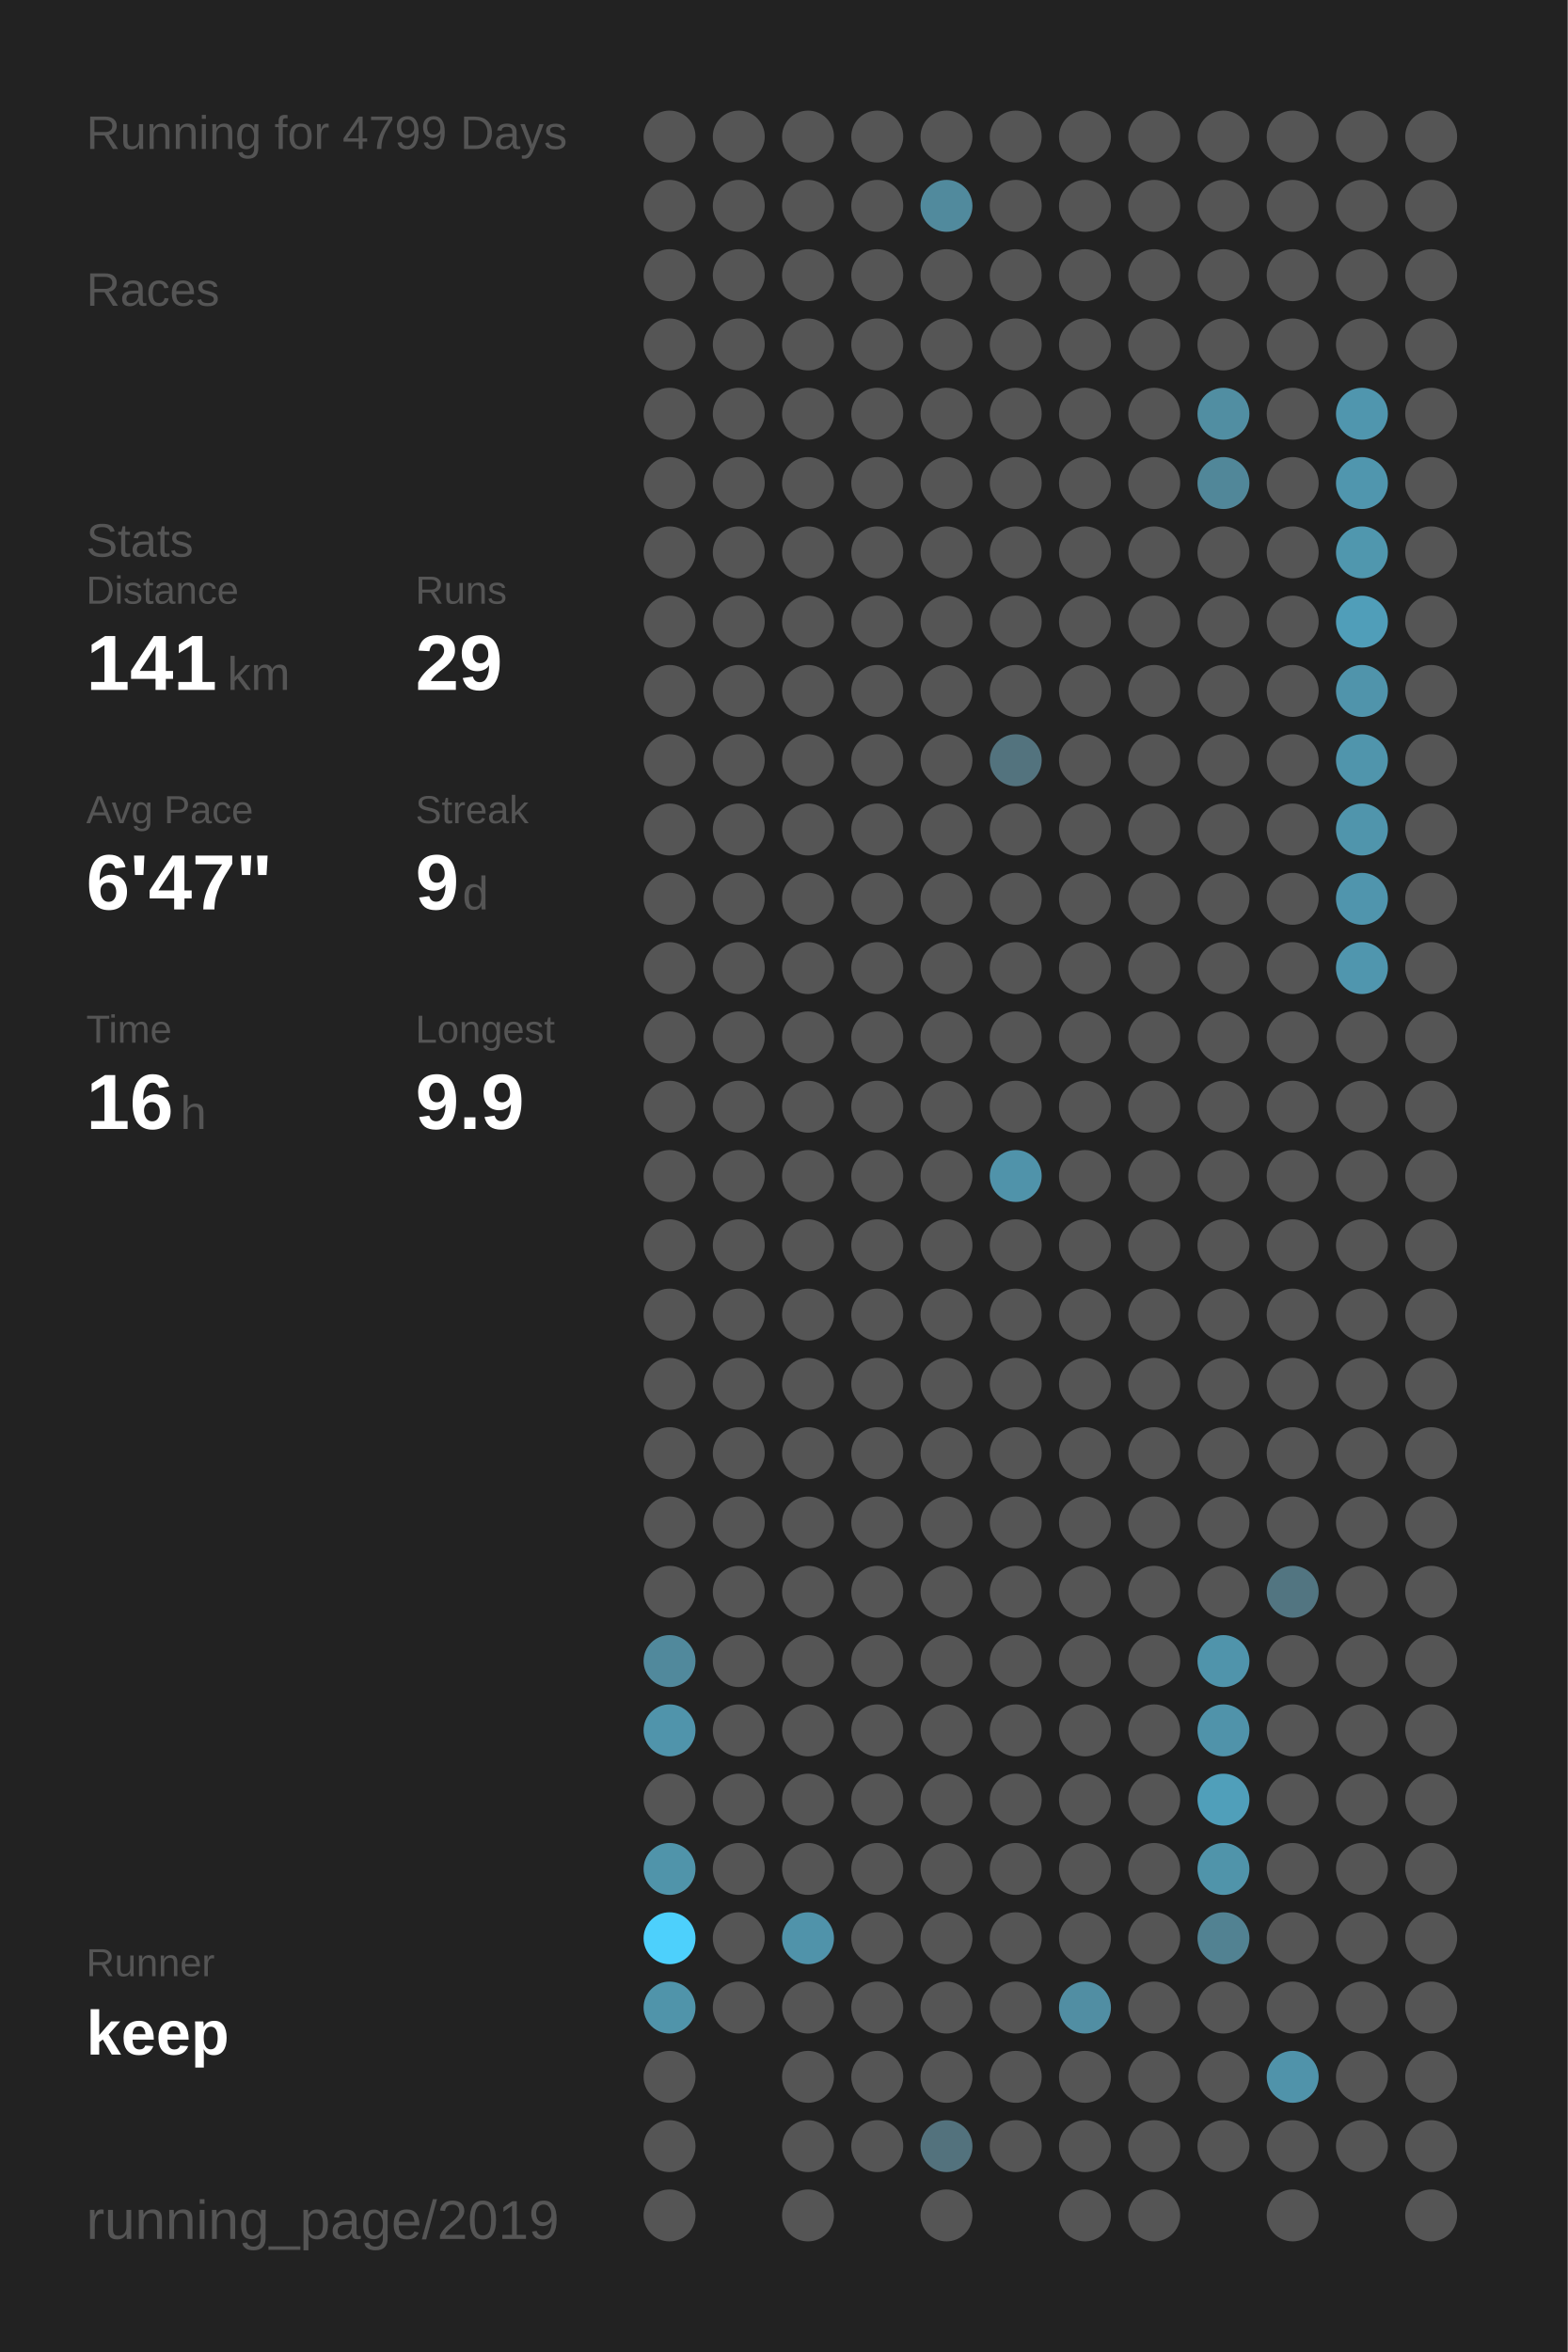
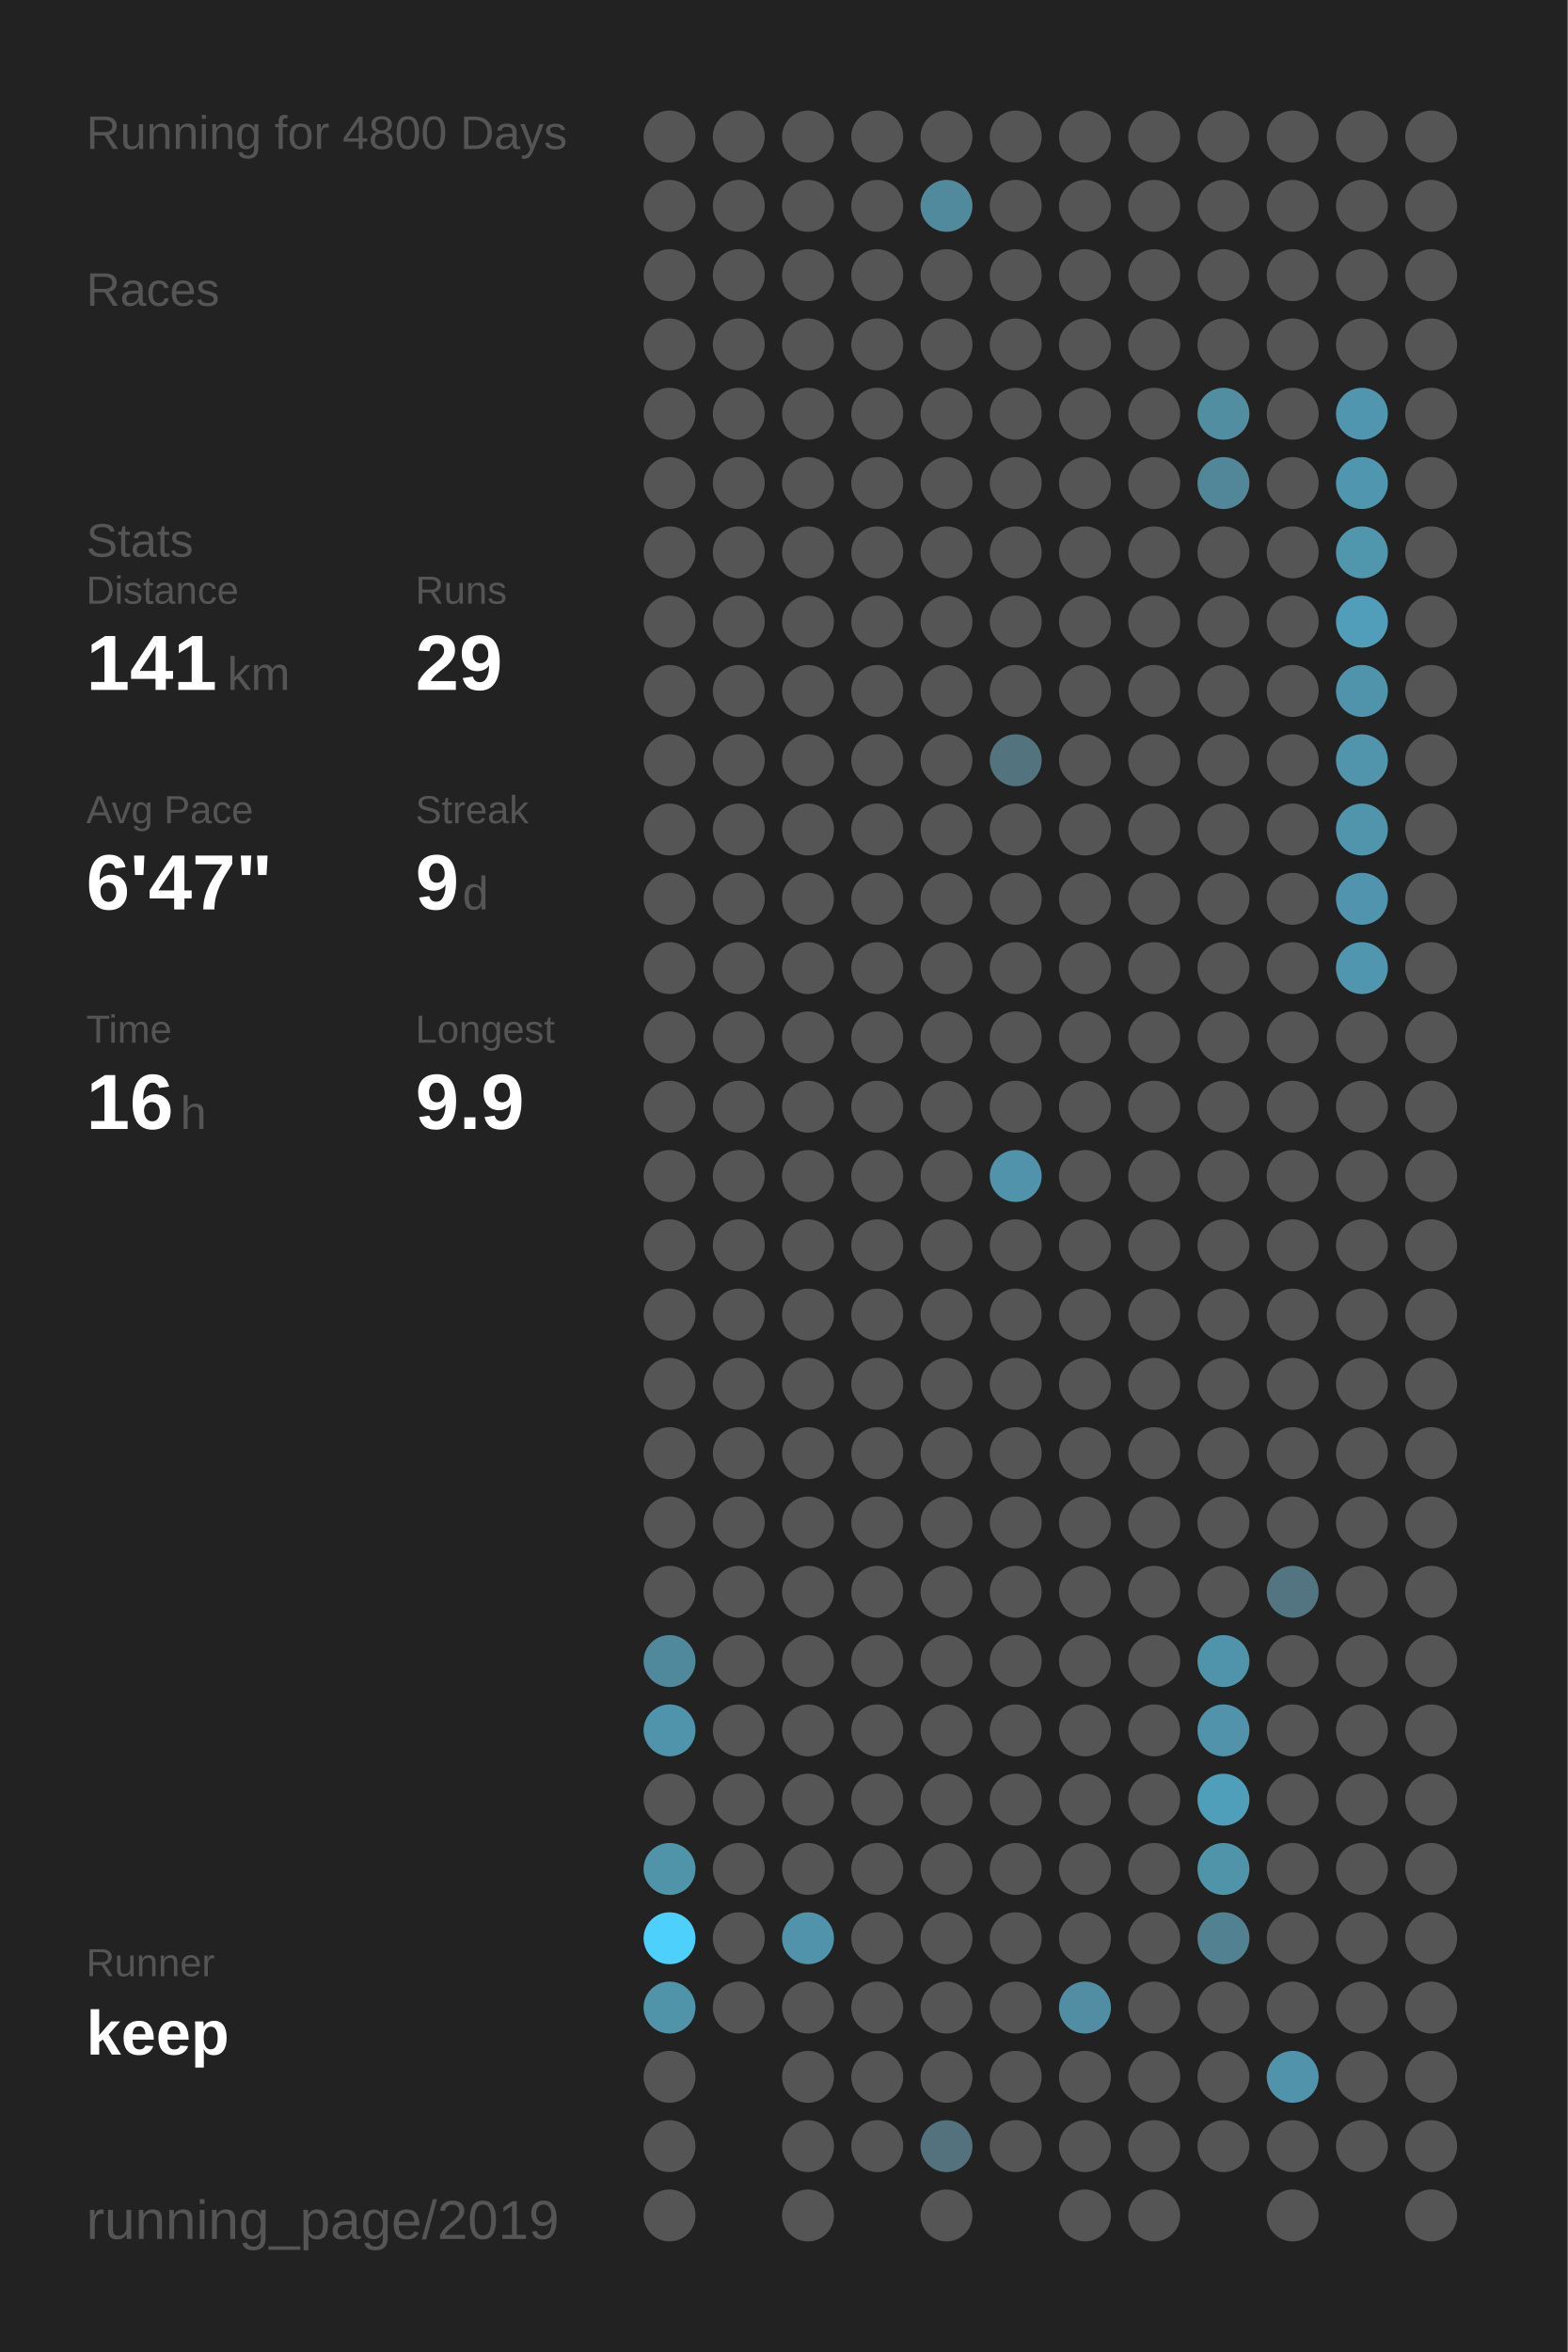
<svg xmlns="http://www.w3.org/2000/svg" baseProfile="full" height="300mm" version="1.1" viewBox="0,0,200,300" width="200mm">
  <defs />
  <rect fill="#222222" height="300" width="200" x="0" y="0" />
-   <text fill="#555555" style="font-size:6px; font-family:Arial;" x="11" y="19">Running for 4799 Days</text>
+   <text fill="#555555" style="font-size:6px; font-family:Arial;" x="11" y="19">Running for 4800 Days</text>
  <text fill="#555555" style="font-size:6px; font-family:Arial;" x="11" y="39">Races</text>
  <text fill="#555555" style="font-size:6px; font-family:Arial;" x="11" y="71">Stats</text>
  <text fill="#555555" style="font-size:5px; font-family:Arial;" x="11" y="77">Distance</text>
  <text fill="#FFFFFF" style="font-size:10px; font-family:Arial; font-weight:bold;" x="11" y="88">141</text>
  <text fill="#555555" style="font-size:6px; font-family:Arial;" x="29" y="88">km</text>
  <text fill="#555555" style="font-size:5px; font-family:Arial;" x="53" y="77">Runs</text>
  <text fill="#FFFFFF" style="font-size:10px; font-family:Arial; font-weight:bold;" x="53" y="88">29</text>
  <text fill="#555555" style="font-size:5px; font-family:Arial;" x="11" y="105">Avg Pace</text>
  <text fill="#FFFFFF" style="font-size:10px; font-family:Arial; font-weight:bold;" x="11" y="116">6'47"</text>
  <text fill="#555555" style="font-size:5px; font-family:Arial;" x="53" y="105">Streak</text>
  <text fill="#FFFFFF" style="font-size:10px; font-family:Arial; font-weight:bold;" x="53" y="116">9</text>
  <text fill="#555555" style="font-size:6px; font-family:Arial;" x="59" y="116">d</text>
  <text fill="#555555" style="font-size:5px; font-family:Arial;" x="11" y="133">Time</text>
  <text fill="#FFFFFF" style="font-size:10px; font-family:Arial; font-weight:bold;" x="11" y="144">16</text>
  <text fill="#555555" style="font-size:6px; font-family:Arial;" x="23" y="144">h</text>
  <text fill="#555555" style="font-size:5px; font-family:Arial;" x="53" y="133">Longest</text>
  <text fill="#FFFFFF" style="font-size:10px; font-family:Arial; font-weight:bold;" x="53" y="144">9.9</text>
  <text fill="#555555" style="font-size:5px; font-family:Arial;" x="11" y="252.065">Runner</text>
  <text fill="#FFFFFF" style="font-size:8px; font-family:Arial; font-weight:bold;" x="11" y="262.065">keep</text>
  <text fill="#555555" style="font-size:7px; font-family:Arial;" x="11" y="285.581">running_page/2019</text>
  <circle cx="85.417" cy="17.419" fill="#555555" r="3.312" />
  <circle cx="85.417" cy="26.258" fill="#555555" r="3.312" />
  <circle cx="85.417" cy="35.097" fill="#555555" r="3.312" />
  <circle cx="85.417" cy="43.935" fill="#555555" r="3.312" />
  <circle cx="85.417" cy="52.774" fill="#555555" r="3.312" />
  <circle cx="85.417" cy="61.613" fill="#555555" r="3.312" />
  <circle cx="85.417" cy="70.452" fill="#555555" r="3.312" />
  <circle cx="85.417" cy="79.29" fill="#555555" r="3.312" />
  <circle cx="85.417" cy="88.129" fill="#555555" r="3.312" />
  <circle cx="85.417" cy="96.968" fill="#555555" r="3.312" />
  <circle cx="85.417" cy="105.806" fill="#555555" r="3.312" />
  <circle cx="85.417" cy="114.645" fill="#555555" r="3.312" />
  <circle cx="85.417" cy="123.484" fill="#555555" r="3.312" />
  <circle cx="85.417" cy="132.323" fill="#555555" r="3.312" />
  <circle cx="85.417" cy="141.161" fill="#555555" r="3.312" />
  <circle cx="85.417" cy="150" fill="#555555" r="3.312" />
  <circle cx="85.417" cy="158.839" fill="#555555" r="3.312" />
  <circle cx="85.417" cy="167.677" fill="#555555" r="3.312" />
  <circle cx="85.417" cy="176.516" fill="#555555" r="3.312" />
  <circle cx="85.417" cy="185.355" fill="#555555" r="3.312" />
  <circle cx="85.417" cy="194.194" fill="#555555" r="3.312" />
  <circle cx="85.417" cy="203.032" fill="#555555" r="3.312" />
  <circle cx="85.417" cy="211.871" fill="#51899c" r="3.312" />
  <circle cx="85.417" cy="220.71" fill="#5094ab" r="3.312" />
  <circle cx="85.417" cy="229.548" fill="#555555" r="3.312" />
  <circle cx="85.417" cy="238.387" fill="#5094aa" r="3.312" />
  <circle cx="85.417" cy="247.226" fill="#4dd0fc" r="3.312" />
  <circle cx="85.417" cy="256.065" fill="#5094aa" r="3.312" />
  <circle cx="85.417" cy="264.903" fill="#555555" r="3.312" />
  <circle cx="85.417" cy="273.742" fill="#555555" r="3.312" />
  <circle cx="85.417" cy="282.581" fill="#555555" r="3.312" />
  <circle cx="94.25" cy="17.419" fill="#555555" r="3.312" />
  <circle cx="94.25" cy="26.258" fill="#555555" r="3.312" />
  <circle cx="94.25" cy="35.097" fill="#555555" r="3.312" />
  <circle cx="94.25" cy="43.935" fill="#555555" r="3.312" />
  <circle cx="94.25" cy="52.774" fill="#555555" r="3.312" />
  <circle cx="94.25" cy="61.613" fill="#555555" r="3.312" />
  <circle cx="94.25" cy="70.452" fill="#555555" r="3.312" />
  <circle cx="94.25" cy="79.29" fill="#555555" r="3.312" />
  <circle cx="94.25" cy="88.129" fill="#555555" r="3.312" />
  <circle cx="94.25" cy="96.968" fill="#555555" r="3.312" />
  <circle cx="94.25" cy="105.806" fill="#555555" r="3.312" />
  <circle cx="94.25" cy="114.645" fill="#555555" r="3.312" />
  <circle cx="94.25" cy="123.484" fill="#555555" r="3.312" />
  <circle cx="94.25" cy="132.323" fill="#555555" r="3.312" />
  <circle cx="94.25" cy="141.161" fill="#555555" r="3.312" />
  <circle cx="94.25" cy="150" fill="#555555" r="3.312" />
  <circle cx="94.25" cy="158.839" fill="#555555" r="3.312" />
  <circle cx="94.25" cy="167.677" fill="#555555" r="3.312" />
  <circle cx="94.25" cy="176.516" fill="#555555" r="3.312" />
  <circle cx="94.25" cy="185.355" fill="#555555" r="3.312" />
  <circle cx="94.25" cy="194.194" fill="#555555" r="3.312" />
  <circle cx="94.25" cy="203.032" fill="#555555" r="3.312" />
  <circle cx="94.25" cy="211.871" fill="#555555" r="3.312" />
  <circle cx="94.25" cy="220.71" fill="#555555" r="3.312" />
  <circle cx="94.25" cy="229.548" fill="#555555" r="3.312" />
  <circle cx="94.25" cy="238.387" fill="#555555" r="3.312" />
  <circle cx="94.25" cy="247.226" fill="#555555" r="3.312" />
  <circle cx="94.25" cy="256.065" fill="#555555" r="3.312" />
  <circle cx="103.083" cy="17.419" fill="#555555" r="3.312" />
  <circle cx="103.083" cy="26.258" fill="#555555" r="3.312" />
  <circle cx="103.083" cy="35.097" fill="#555555" r="3.312" />
  <circle cx="103.083" cy="43.935" fill="#555555" r="3.312" />
  <circle cx="103.083" cy="52.774" fill="#555555" r="3.312" />
  <circle cx="103.083" cy="61.613" fill="#555555" r="3.312" />
  <circle cx="103.083" cy="70.452" fill="#555555" r="3.312" />
  <circle cx="103.083" cy="79.29" fill="#555555" r="3.312" />
  <circle cx="103.083" cy="88.129" fill="#555555" r="3.312" />
  <circle cx="103.083" cy="96.968" fill="#555555" r="3.312" />
  <circle cx="103.083" cy="105.806" fill="#555555" r="3.312" />
  <circle cx="103.083" cy="114.645" fill="#555555" r="3.312" />
  <circle cx="103.083" cy="123.484" fill="#555555" r="3.312" />
  <circle cx="103.083" cy="132.323" fill="#555555" r="3.312" />
  <circle cx="103.083" cy="141.161" fill="#555555" r="3.312" />
  <circle cx="103.083" cy="150" fill="#555555" r="3.312" />
  <circle cx="103.083" cy="158.839" fill="#555555" r="3.312" />
  <circle cx="103.083" cy="167.677" fill="#555555" r="3.312" />
  <circle cx="103.083" cy="176.516" fill="#555555" r="3.312" />
  <circle cx="103.083" cy="185.355" fill="#555555" r="3.312" />
  <circle cx="103.083" cy="194.194" fill="#555555" r="3.312" />
  <circle cx="103.083" cy="203.032" fill="#555555" r="3.312" />
  <circle cx="103.083" cy="211.871" fill="#555555" r="3.312" />
  <circle cx="103.083" cy="220.71" fill="#555555" r="3.312" />
  <circle cx="103.083" cy="229.548" fill="#555555" r="3.312" />
  <circle cx="103.083" cy="238.387" fill="#555555" r="3.312" />
  <circle cx="103.083" cy="247.226" fill="#5093aa" r="3.312" />
  <circle cx="103.083" cy="256.065" fill="#555555" r="3.312" />
  <circle cx="103.083" cy="264.903" fill="#555555" r="3.312" />
  <circle cx="103.083" cy="273.742" fill="#555555" r="3.312" />
  <circle cx="103.083" cy="282.581" fill="#555555" r="3.312" />
  <circle cx="111.917" cy="17.419" fill="#555555" r="3.312" />
  <circle cx="111.917" cy="26.258" fill="#555555" r="3.312" />
  <circle cx="111.917" cy="35.097" fill="#555555" r="3.312" />
  <circle cx="111.917" cy="43.935" fill="#555555" r="3.312" />
  <circle cx="111.917" cy="52.774" fill="#555555" r="3.312" />
  <circle cx="111.917" cy="61.613" fill="#555555" r="3.312" />
  <circle cx="111.917" cy="70.452" fill="#555555" r="3.312" />
  <circle cx="111.917" cy="79.29" fill="#555555" r="3.312" />
  <circle cx="111.917" cy="88.129" fill="#555555" r="3.312" />
  <circle cx="111.917" cy="96.968" fill="#555555" r="3.312" />
  <circle cx="111.917" cy="105.806" fill="#555555" r="3.312" />
  <circle cx="111.917" cy="114.645" fill="#555555" r="3.312" />
  <circle cx="111.917" cy="123.484" fill="#555555" r="3.312" />
  <circle cx="111.917" cy="132.323" fill="#555555" r="3.312" />
  <circle cx="111.917" cy="141.161" fill="#555555" r="3.312" />
  <circle cx="111.917" cy="150" fill="#555555" r="3.312" />
  <circle cx="111.917" cy="158.839" fill="#555555" r="3.312" />
  <circle cx="111.917" cy="167.677" fill="#555555" r="3.312" />
  <circle cx="111.917" cy="176.516" fill="#555555" r="3.312" />
  <circle cx="111.917" cy="185.355" fill="#555555" r="3.312" />
  <circle cx="111.917" cy="194.194" fill="#555555" r="3.312" />
  <circle cx="111.917" cy="203.032" fill="#555555" r="3.312" />
  <circle cx="111.917" cy="211.871" fill="#555555" r="3.312" />
  <circle cx="111.917" cy="220.71" fill="#555555" r="3.312" />
  <circle cx="111.917" cy="229.548" fill="#555555" r="3.312" />
  <circle cx="111.917" cy="238.387" fill="#555555" r="3.312" />
  <circle cx="111.917" cy="247.226" fill="#555555" r="3.312" />
  <circle cx="111.917" cy="256.065" fill="#555555" r="3.312" />
  <circle cx="111.917" cy="264.903" fill="#555555" r="3.312" />
  <circle cx="111.917" cy="273.742" fill="#555555" r="3.312" />
  <circle cx="120.75" cy="17.419" fill="#555555" r="3.312" />
  <circle cx="120.75" cy="26.258" fill="#518a9d" r="3.312" />
  <circle cx="120.75" cy="35.097" fill="#555555" r="3.312" />
  <circle cx="120.75" cy="43.935" fill="#555555" r="3.312" />
  <circle cx="120.75" cy="52.774" fill="#555555" r="3.312" />
  <circle cx="120.75" cy="61.613" fill="#555555" r="3.312" />
  <circle cx="120.75" cy="70.452" fill="#555555" r="3.312" />
  <circle cx="120.75" cy="79.29" fill="#555555" r="3.312" />
  <circle cx="120.75" cy="88.129" fill="#555555" r="3.312" />
  <circle cx="120.75" cy="96.968" fill="#555555" r="3.312" />
  <circle cx="120.75" cy="105.806" fill="#555555" r="3.312" />
  <circle cx="120.75" cy="114.645" fill="#555555" r="3.312" />
  <circle cx="120.75" cy="123.484" fill="#555555" r="3.312" />
  <circle cx="120.75" cy="132.323" fill="#555555" r="3.312" />
  <circle cx="120.75" cy="141.161" fill="#555555" r="3.312" />
  <circle cx="120.75" cy="150" fill="#555555" r="3.312" />
  <circle cx="120.75" cy="158.839" fill="#555555" r="3.312" />
  <circle cx="120.75" cy="167.677" fill="#555555" r="3.312" />
  <circle cx="120.75" cy="176.516" fill="#555555" r="3.312" />
  <circle cx="120.75" cy="185.355" fill="#555555" r="3.312" />
  <circle cx="120.75" cy="194.194" fill="#555555" r="3.312" />
  <circle cx="120.75" cy="203.032" fill="#555555" r="3.312" />
  <circle cx="120.75" cy="211.871" fill="#555555" r="3.312" />
  <circle cx="120.75" cy="220.71" fill="#555555" r="3.312" />
  <circle cx="120.75" cy="229.548" fill="#555555" r="3.312" />
  <circle cx="120.75" cy="238.387" fill="#555555" r="3.312" />
  <circle cx="120.75" cy="247.226" fill="#555555" r="3.312" />
  <circle cx="120.75" cy="256.065" fill="#555555" r="3.312" />
  <circle cx="120.75" cy="264.903" fill="#555555" r="3.312" />
  <circle cx="120.75" cy="273.742" fill="#53727d" r="3.312" />
  <circle cx="120.75" cy="282.581" fill="#555555" r="3.312" />
  <circle cx="129.583" cy="17.419" fill="#555555" r="3.312" />
  <circle cx="129.583" cy="26.258" fill="#555555" r="3.312" />
  <circle cx="129.583" cy="35.097" fill="#555555" r="3.312" />
  <circle cx="129.583" cy="43.935" fill="#555555" r="3.312" />
  <circle cx="129.583" cy="52.774" fill="#555555" r="3.312" />
  <circle cx="129.583" cy="61.613" fill="#555555" r="3.312" />
  <circle cx="129.583" cy="70.452" fill="#555555" r="3.312" />
  <circle cx="129.583" cy="79.29" fill="#555555" r="3.312" />
  <circle cx="129.583" cy="88.129" fill="#555555" r="3.312" />
  <circle cx="129.583" cy="96.968" fill="#53737e" r="3.312" />
  <circle cx="129.583" cy="105.806" fill="#555555" r="3.312" />
  <circle cx="129.583" cy="114.645" fill="#555555" r="3.312" />
  <circle cx="129.583" cy="123.484" fill="#555555" r="3.312" />
  <circle cx="129.583" cy="132.323" fill="#555555" r="3.312" />
  <circle cx="129.583" cy="141.161" fill="#555555" r="3.312" />
  <circle cx="129.583" cy="150" fill="#5093aa" r="3.312" />
  <circle cx="129.583" cy="158.839" fill="#555555" r="3.312" />
  <circle cx="129.583" cy="167.677" fill="#555555" r="3.312" />
  <circle cx="129.583" cy="176.516" fill="#555555" r="3.312" />
  <circle cx="129.583" cy="185.355" fill="#555555" r="3.312" />
  <circle cx="129.583" cy="194.194" fill="#555555" r="3.312" />
  <circle cx="129.583" cy="203.032" fill="#555555" r="3.312" />
  <circle cx="129.583" cy="211.871" fill="#555555" r="3.312" />
  <circle cx="129.583" cy="220.71" fill="#555555" r="3.312" />
  <circle cx="129.583" cy="229.548" fill="#555555" r="3.312" />
  <circle cx="129.583" cy="238.387" fill="#555555" r="3.312" />
  <circle cx="129.583" cy="247.226" fill="#555555" r="3.312" />
  <circle cx="129.583" cy="256.065" fill="#555555" r="3.312" />
  <circle cx="129.583" cy="264.903" fill="#555555" r="3.312" />
  <circle cx="129.583" cy="273.742" fill="#555555" r="3.312" />
  <circle cx="138.417" cy="17.419" fill="#555555" r="3.312" />
  <circle cx="138.417" cy="26.258" fill="#555555" r="3.312" />
  <circle cx="138.417" cy="35.097" fill="#555555" r="3.312" />
  <circle cx="138.417" cy="43.935" fill="#555555" r="3.312" />
  <circle cx="138.417" cy="52.774" fill="#555555" r="3.312" />
  <circle cx="138.417" cy="61.613" fill="#555555" r="3.312" />
  <circle cx="138.417" cy="70.452" fill="#555555" r="3.312" />
  <circle cx="138.417" cy="79.29" fill="#555555" r="3.312" />
  <circle cx="138.417" cy="88.129" fill="#555555" r="3.312" />
  <circle cx="138.417" cy="96.968" fill="#555555" r="3.312" />
  <circle cx="138.417" cy="105.806" fill="#555555" r="3.312" />
  <circle cx="138.417" cy="114.645" fill="#555555" r="3.312" />
  <circle cx="138.417" cy="123.484" fill="#555555" r="3.312" />
  <circle cx="138.417" cy="132.323" fill="#555555" r="3.312" />
  <circle cx="138.417" cy="141.161" fill="#555555" r="3.312" />
  <circle cx="138.417" cy="150" fill="#555555" r="3.312" />
  <circle cx="138.417" cy="158.839" fill="#555555" r="3.312" />
  <circle cx="138.417" cy="167.677" fill="#555555" r="3.312" />
  <circle cx="138.417" cy="176.516" fill="#555555" r="3.312" />
  <circle cx="138.417" cy="185.355" fill="#555555" r="3.312" />
  <circle cx="138.417" cy="194.194" fill="#555555" r="3.312" />
  <circle cx="138.417" cy="203.032" fill="#555555" r="3.312" />
  <circle cx="138.417" cy="211.871" fill="#555555" r="3.312" />
  <circle cx="138.417" cy="220.71" fill="#555555" r="3.312" />
  <circle cx="138.417" cy="229.548" fill="#555555" r="3.312" />
  <circle cx="138.417" cy="238.387" fill="#555555" r="3.312" />
  <circle cx="138.417" cy="247.226" fill="#555555" r="3.312" />
  <circle cx="138.417" cy="256.065" fill="#518ea3" r="3.312" />
  <circle cx="138.417" cy="264.903" fill="#555555" r="3.312" />
  <circle cx="138.417" cy="273.742" fill="#555555" r="3.312" />
  <circle cx="138.417" cy="282.581" fill="#555555" r="3.312" />
  <circle cx="147.25" cy="17.419" fill="#555555" r="3.312" />
  <circle cx="147.25" cy="26.258" fill="#555555" r="3.312" />
  <circle cx="147.25" cy="35.097" fill="#555555" r="3.312" />
  <circle cx="147.25" cy="43.935" fill="#555555" r="3.312" />
  <circle cx="147.25" cy="52.774" fill="#555555" r="3.312" />
  <circle cx="147.25" cy="61.613" fill="#555555" r="3.312" />
  <circle cx="147.25" cy="70.452" fill="#555555" r="3.312" />
  <circle cx="147.25" cy="79.29" fill="#555555" r="3.312" />
  <circle cx="147.25" cy="88.129" fill="#555555" r="3.312" />
  <circle cx="147.25" cy="96.968" fill="#555555" r="3.312" />
  <circle cx="147.25" cy="105.806" fill="#555555" r="3.312" />
  <circle cx="147.25" cy="114.645" fill="#555555" r="3.312" />
  <circle cx="147.25" cy="123.484" fill="#555555" r="3.312" />
  <circle cx="147.25" cy="132.323" fill="#555555" r="3.312" />
  <circle cx="147.25" cy="141.161" fill="#555555" r="3.312" />
  <circle cx="147.25" cy="150" fill="#555555" r="3.312" />
  <circle cx="147.25" cy="158.839" fill="#555555" r="3.312" />
  <circle cx="147.25" cy="167.677" fill="#555555" r="3.312" />
  <circle cx="147.25" cy="176.516" fill="#555555" r="3.312" />
  <circle cx="147.25" cy="185.355" fill="#555555" r="3.312" />
  <circle cx="147.25" cy="194.194" fill="#555555" r="3.312" />
  <circle cx="147.25" cy="203.032" fill="#555555" r="3.312" />
  <circle cx="147.25" cy="211.871" fill="#555555" r="3.312" />
  <circle cx="147.25" cy="220.71" fill="#555555" r="3.312" />
  <circle cx="147.25" cy="229.548" fill="#555555" r="3.312" />
  <circle cx="147.25" cy="238.387" fill="#555555" r="3.312" />
  <circle cx="147.25" cy="247.226" fill="#555555" r="3.312" />
  <circle cx="147.25" cy="256.065" fill="#555555" r="3.312" />
  <circle cx="147.25" cy="264.903" fill="#555555" r="3.312" />
  <circle cx="147.25" cy="273.742" fill="#555555" r="3.312" />
  <circle cx="147.25" cy="282.581" fill="#555555" r="3.312" />
  <circle cx="156.083" cy="17.419" fill="#555555" r="3.312" />
  <circle cx="156.083" cy="26.258" fill="#555555" r="3.312" />
  <circle cx="156.083" cy="35.097" fill="#555555" r="3.312" />
  <circle cx="156.083" cy="43.935" fill="#555555" r="3.312" />
  <circle cx="156.083" cy="52.774" fill="#518ea2" r="3.312" />
  <circle cx="156.083" cy="61.613" fill="#518799" r="3.312" />
  <circle cx="156.083" cy="70.452" fill="#555555" r="3.312" />
  <circle cx="156.083" cy="79.29" fill="#555555" r="3.312" />
  <circle cx="156.083" cy="88.129" fill="#555555" r="3.312" />
  <circle cx="156.083" cy="96.968" fill="#555555" r="3.312" />
  <circle cx="156.083" cy="105.806" fill="#555555" r="3.312" />
  <circle cx="156.083" cy="114.645" fill="#555555" r="3.312" />
  <circle cx="156.083" cy="123.484" fill="#555555" r="3.312" />
  <circle cx="156.083" cy="132.323" fill="#555555" r="3.312" />
  <circle cx="156.083" cy="141.161" fill="#555555" r="3.312" />
  <circle cx="156.083" cy="150" fill="#555555" r="3.312" />
  <circle cx="156.083" cy="158.839" fill="#555555" r="3.312" />
  <circle cx="156.083" cy="167.677" fill="#555555" r="3.312" />
  <circle cx="156.083" cy="176.516" fill="#555555" r="3.312" />
  <circle cx="156.083" cy="185.355" fill="#555555" r="3.312" />
  <circle cx="156.083" cy="194.194" fill="#555555" r="3.312" />
  <circle cx="156.083" cy="203.032" fill="#555555" r="3.312" />
  <circle cx="156.083" cy="211.871" fill="#5094ab" r="3.312" />
  <circle cx="156.083" cy="220.71" fill="#5093aa" r="3.312" />
  <circle cx="156.083" cy="229.548" fill="#509fba" r="3.312" />
  <circle cx="156.083" cy="238.387" fill="#5094aa" r="3.312" />
  <circle cx="156.083" cy="247.226" fill="#528292" r="3.312" />
  <circle cx="156.083" cy="256.065" fill="#555555" r="3.312" />
  <circle cx="156.083" cy="264.903" fill="#555555" r="3.312" />
  <circle cx="156.083" cy="273.742" fill="#555555" r="3.312" />
  <circle cx="164.917" cy="17.419" fill="#555555" r="3.312" />
  <circle cx="164.917" cy="26.258" fill="#555555" r="3.312" />
  <circle cx="164.917" cy="35.097" fill="#555555" r="3.312" />
  <circle cx="164.917" cy="43.935" fill="#555555" r="3.312" />
  <circle cx="164.917" cy="52.774" fill="#555555" r="3.312" />
  <circle cx="164.917" cy="61.613" fill="#555555" r="3.312" />
  <circle cx="164.917" cy="70.452" fill="#555555" r="3.312" />
  <circle cx="164.917" cy="79.29" fill="#555555" r="3.312" />
  <circle cx="164.917" cy="88.129" fill="#555555" r="3.312" />
  <circle cx="164.917" cy="96.968" fill="#555555" r="3.312" />
  <circle cx="164.917" cy="105.806" fill="#555555" r="3.312" />
  <circle cx="164.917" cy="114.645" fill="#555555" r="3.312" />
  <circle cx="164.917" cy="123.484" fill="#555555" r="3.312" />
  <circle cx="164.917" cy="132.323" fill="#555555" r="3.312" />
  <circle cx="164.917" cy="141.161" fill="#555555" r="3.312" />
  <circle cx="164.917" cy="150" fill="#555555" r="3.312" />
  <circle cx="164.917" cy="158.839" fill="#555555" r="3.312" />
  <circle cx="164.917" cy="167.677" fill="#555555" r="3.312" />
  <circle cx="164.917" cy="176.516" fill="#555555" r="3.312" />
  <circle cx="164.917" cy="185.355" fill="#555555" r="3.312" />
  <circle cx="164.917" cy="194.194" fill="#555555" r="3.312" />
  <circle cx="164.917" cy="203.032" fill="#527581" r="3.312" />
  <circle cx="164.917" cy="211.871" fill="#555555" r="3.312" />
  <circle cx="164.917" cy="220.71" fill="#555555" r="3.312" />
  <circle cx="164.917" cy="229.548" fill="#555555" r="3.312" />
  <circle cx="164.917" cy="238.387" fill="#555555" r="3.312" />
  <circle cx="164.917" cy="247.226" fill="#555555" r="3.312" />
  <circle cx="164.917" cy="256.065" fill="#555555" r="3.312" />
  <circle cx="164.917" cy="264.903" fill="#5093aa" r="3.312" />
  <circle cx="164.917" cy="273.742" fill="#555555" r="3.312" />
  <circle cx="164.917" cy="282.581" fill="#555555" r="3.312" />
  <circle cx="173.75" cy="17.419" fill="#555555" r="3.312" />
  <circle cx="173.75" cy="26.258" fill="#555555" r="3.312" />
  <circle cx="173.75" cy="35.097" fill="#555555" r="3.312" />
  <circle cx="173.75" cy="43.935" fill="#555555" r="3.312" />
  <circle cx="173.75" cy="52.774" fill="#5096ae" r="3.312" />
  <circle cx="173.75" cy="61.613" fill="#5096ae" r="3.312" />
  <circle cx="173.75" cy="70.452" fill="#5097ae" r="3.312" />
  <circle cx="173.75" cy="79.29" fill="#509eb9" r="3.312" />
  <circle cx="173.75" cy="88.129" fill="#5094ab" r="3.312" />
  <circle cx="173.75" cy="96.968" fill="#5095ac" r="3.312" />
  <circle cx="173.75" cy="105.806" fill="#5095ac" r="3.312" />
  <circle cx="173.75" cy="114.645" fill="#5095ad" r="3.312" />
  <circle cx="173.75" cy="123.484" fill="#5096ae" r="3.312" />
  <circle cx="173.75" cy="132.323" fill="#555555" r="3.312" />
  <circle cx="173.75" cy="141.161" fill="#555555" r="3.312" />
  <circle cx="173.75" cy="150" fill="#555555" r="3.312" />
  <circle cx="173.75" cy="158.839" fill="#555555" r="3.312" />
  <circle cx="173.75" cy="167.677" fill="#555555" r="3.312" />
  <circle cx="173.75" cy="176.516" fill="#555555" r="3.312" />
  <circle cx="173.75" cy="185.355" fill="#555555" r="3.312" />
  <circle cx="173.75" cy="194.194" fill="#555555" r="3.312" />
  <circle cx="173.75" cy="203.032" fill="#555555" r="3.312" />
  <circle cx="173.75" cy="211.871" fill="#555555" r="3.312" />
  <circle cx="173.75" cy="220.71" fill="#555555" r="3.312" />
  <circle cx="173.75" cy="229.548" fill="#555555" r="3.312" />
  <circle cx="173.75" cy="238.387" fill="#555555" r="3.312" />
  <circle cx="173.75" cy="247.226" fill="#555555" r="3.312" />
  <circle cx="173.75" cy="256.065" fill="#555555" r="3.312" />
  <circle cx="173.75" cy="264.903" fill="#555555" r="3.312" />
  <circle cx="173.75" cy="273.742" fill="#555555" r="3.312" />
  <circle cx="182.583" cy="17.419" fill="#555555" r="3.312" />
  <circle cx="182.583" cy="26.258" fill="#555555" r="3.312" />
  <circle cx="182.583" cy="35.097" fill="#555555" r="3.312" />
  <circle cx="182.583" cy="43.935" fill="#555555" r="3.312" />
  <circle cx="182.583" cy="52.774" fill="#555555" r="3.312" />
  <circle cx="182.583" cy="61.613" fill="#555555" r="3.312" />
  <circle cx="182.583" cy="70.452" fill="#555555" r="3.312" />
  <circle cx="182.583" cy="79.29" fill="#555555" r="3.312" />
  <circle cx="182.583" cy="88.129" fill="#555555" r="3.312" />
  <circle cx="182.583" cy="96.968" fill="#555555" r="3.312" />
  <circle cx="182.583" cy="105.806" fill="#555555" r="3.312" />
  <circle cx="182.583" cy="114.645" fill="#555555" r="3.312" />
  <circle cx="182.583" cy="123.484" fill="#555555" r="3.312" />
  <circle cx="182.583" cy="132.323" fill="#555555" r="3.312" />
  <circle cx="182.583" cy="141.161" fill="#555555" r="3.312" />
  <circle cx="182.583" cy="150" fill="#555555" r="3.312" />
  <circle cx="182.583" cy="158.839" fill="#555555" r="3.312" />
  <circle cx="182.583" cy="167.677" fill="#555555" r="3.312" />
  <circle cx="182.583" cy="176.516" fill="#555555" r="3.312" />
  <circle cx="182.583" cy="185.355" fill="#555555" r="3.312" />
  <circle cx="182.583" cy="194.194" fill="#555555" r="3.312" />
  <circle cx="182.583" cy="203.032" fill="#555555" r="3.312" />
  <circle cx="182.583" cy="211.871" fill="#555555" r="3.312" />
  <circle cx="182.583" cy="220.71" fill="#555555" r="3.312" />
  <circle cx="182.583" cy="229.548" fill="#555555" r="3.312" />
  <circle cx="182.583" cy="238.387" fill="#555555" r="3.312" />
  <circle cx="182.583" cy="247.226" fill="#555555" r="3.312" />
  <circle cx="182.583" cy="256.065" fill="#555555" r="3.312" />
  <circle cx="182.583" cy="264.903" fill="#555555" r="3.312" />
  <circle cx="182.583" cy="273.742" fill="#555555" r="3.312" />
  <circle cx="182.583" cy="282.581" fill="#555555" r="3.312" />
</svg>
